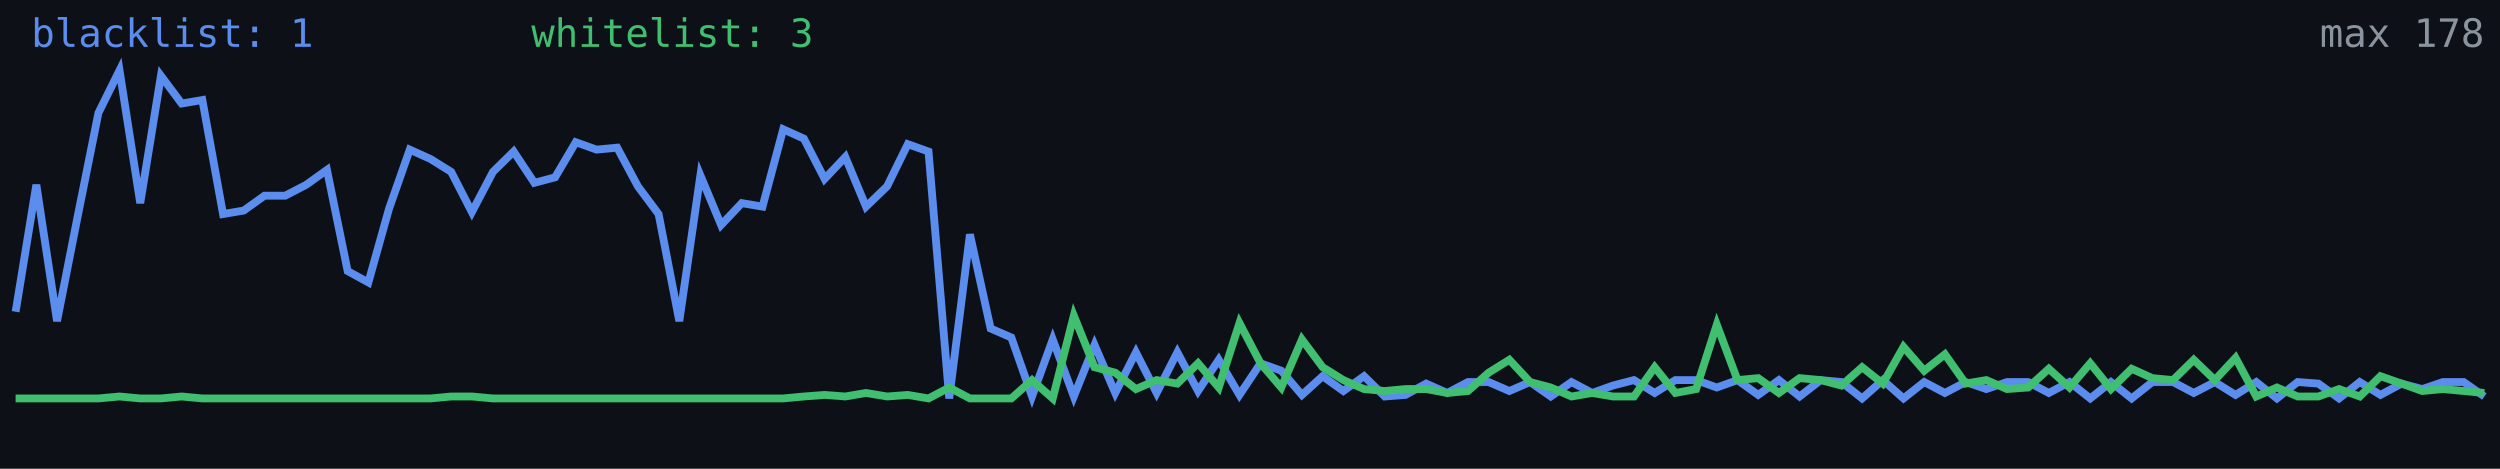
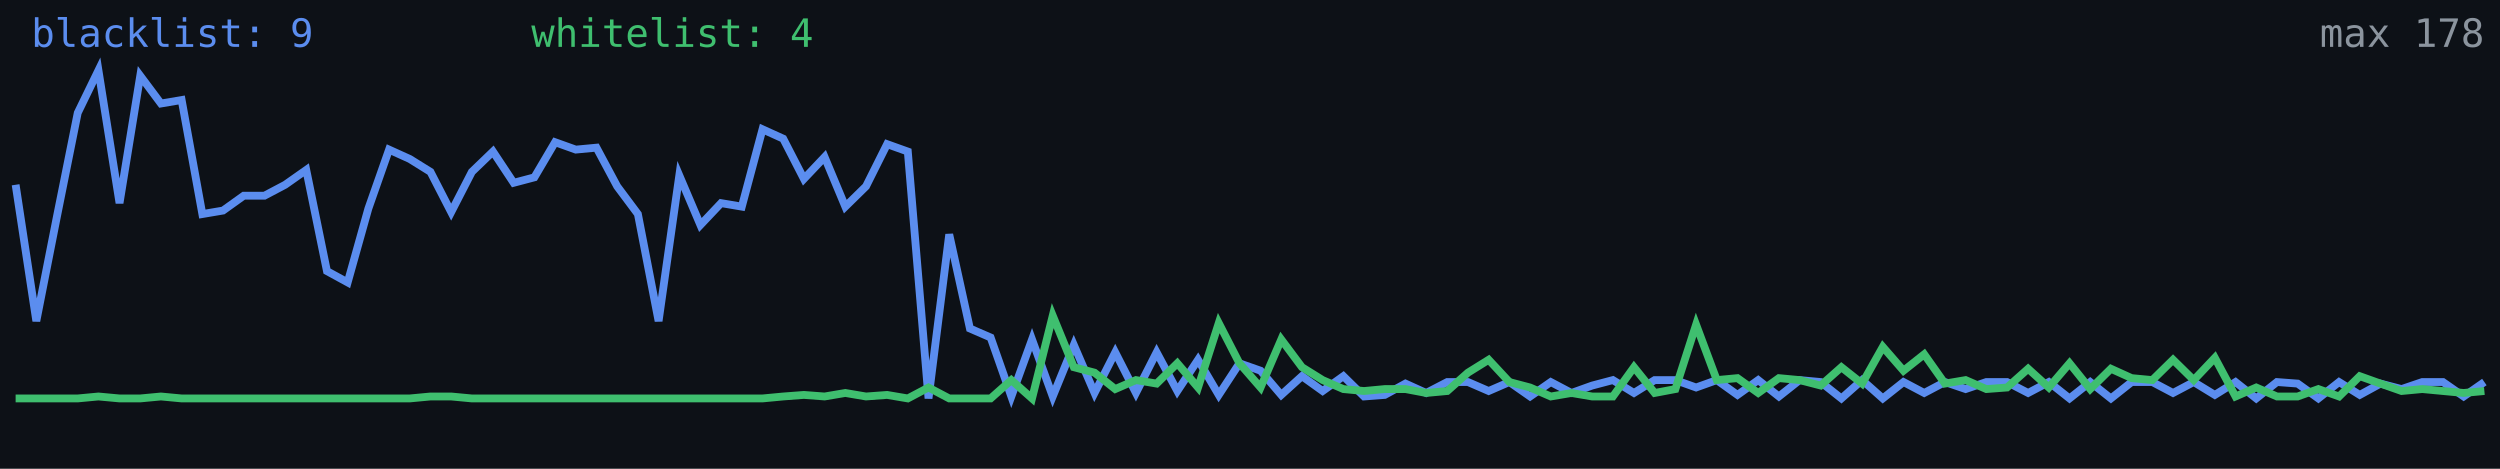
<svg xmlns="http://www.w3.org/2000/svg" width="640" height="120" viewBox="0 0 640 120" role="img" aria-label="Alive configs trend">
  <rect width="640" height="120" fill="#0d1117" />
-   <polyline fill="none" stroke="#5b8def" stroke-width="2" points="4.0,79.8 9.3,47.3 14.6,82.2 19.9,55.3 25.2,28.9 30.6,18.0 35.9,52.0 41.2,19.4 46.5,26.5 51.8,25.6 57.1,54.8 62.4,53.9 67.7,50.1 73.0,50.1 78.4,47.3 83.7,43.5 89.0,69.4 94.3,72.3 99.6,53.4 104.9,38.3 110.2,40.7 115.5,44.0 120.8,54.3 126.2,44.0 131.5,38.8 136.8,46.8 142.1,45.4 147.4,36.4 152.7,38.3 158.0,37.8 163.3,47.7 168.6,54.8 173.9,82.2 179.3,44.9 184.6,57.6 189.9,52.0 195.2,52.9 200.5,33.1 205.8,35.5 211.1,45.8 216.4,40.2 221.7,52.9 227.1,47.7 232.4,36.9 237.7,38.8 243.0,102.0 248.3,60.0 253.6,84.1 258.9,86.4 264.2,101.5 269.5,86.9 274.9,101.5 280.2,88.3 285.5,100.6 290.8,90.2 296.1,100.6 301.4,90.2 306.7,100.1 312.0,92.1 317.3,101.1 322.7,93.0 328.0,94.9 333.3,101.1 338.6,96.3 343.9,100.1 349.2,96.3 354.5,101.5 359.8,101.1 365.1,98.2 370.5,100.6 375.8,97.8 381.1,97.8 386.4,100.1 391.7,97.8 397.0,101.5 402.3,97.8 407.6,100.6 412.9,98.7 418.3,97.3 423.6,100.6 428.9,97.3 434.2,97.3 439.5,99.2 444.8,97.3 450.1,101.1 455.4,97.3 460.7,101.5 466.1,97.3 471.4,97.8 476.7,102.0 482.0,97.3 487.3,102.0 492.6,97.8 497.9,100.6 503.2,97.8 508.5,99.6 513.8,97.8 519.2,97.8 524.5,100.6 529.8,97.8 535.1,102.0 540.4,97.8 545.7,102.0 551.0,97.8 556.3,97.8 561.6,100.6 567.0,97.8 572.3,101.1 577.6,97.8 582.9,102.0 588.2,97.8 593.5,98.2 598.8,102.0 604.1,97.8 609.4,101.1 614.8,98.2 620.1,99.6 625.4,97.8 630.7,97.8 636.0,101.5" />
-   <polyline fill="none" stroke="#3fbf6f" stroke-width="2" points="4.0,102.0 9.3,102.0 14.6,102.0 19.9,102.0 25.2,102.0 30.6,101.5 35.9,102.0 41.2,102.0 46.5,101.5 51.8,102.0 57.1,102.0 62.4,102.0 67.7,102.0 73.0,102.0 78.4,102.0 83.7,102.0 89.0,102.0 94.3,102.0 99.6,102.0 104.9,102.0 110.2,102.0 115.5,101.5 120.8,101.5 126.2,102.0 131.5,102.0 136.8,102.0 142.1,102.0 147.4,102.0 152.7,102.0 158.0,102.0 163.3,102.0 168.6,102.0 173.9,102.0 179.3,102.0 184.6,102.0 189.9,102.0 195.2,102.0 200.5,102.0 205.8,101.5 211.1,101.1 216.4,101.5 221.7,100.6 227.1,101.5 232.4,101.1 237.7,102.0 243.0,99.2 248.3,102.0 253.6,102.0 258.9,102.0 264.2,97.3 269.5,102.0 274.9,80.8 280.2,94.0 285.5,95.4 290.8,99.6 296.1,97.3 301.4,98.2 306.7,93.0 312.0,99.2 317.3,82.7 322.7,93.0 328.0,99.2 333.3,86.9 338.6,94.0 343.9,97.3 349.2,99.6 354.5,100.1 359.8,99.6 365.1,99.6 370.5,100.6 375.8,100.1 381.1,95.4 386.4,92.1 391.7,97.8 397.0,99.2 402.3,101.5 407.6,100.6 412.9,101.5 418.3,101.5 423.6,94.0 428.9,100.6 434.2,99.6 439.5,83.1 444.8,97.3 450.1,96.8 455.4,100.6 460.7,96.8 466.1,97.3 471.4,98.7 476.7,94.0 482.0,98.2 487.3,88.8 492.6,94.9 497.9,90.7 503.2,98.2 508.5,97.3 513.8,99.6 519.2,99.2 524.5,94.4 529.8,99.2 535.1,93.0 540.4,99.6 545.7,94.4 551.0,96.8 556.3,97.3 561.6,92.1 567.0,97.3 572.3,91.6 577.6,101.5 582.9,99.2 588.2,101.5 593.5,101.5 598.8,99.6 604.1,101.5 609.4,96.3 614.8,98.2 620.1,100.1 625.4,99.6 630.7,100.1 636.0,100.6" />
-   <text x="8" y="12" fill="#5b8def" font-size="10" font-family="monospace">blacklist: 1</text>
-   <text x="136" y="12" fill="#3fbf6f" font-size="10" font-family="monospace">whitelist: 3</text>
+   <polyline fill="none" stroke="#5b8def" stroke-width="2" points="4.0,47.3 9.3,82.2 14.6,55.3 19.9,28.9 25.2,18.0 30.6,52.0 35.9,19.4 41.2,26.5 46.5,25.6 51.8,54.8 57.1,53.9 62.4,50.1 67.7,50.1 73.0,47.3 78.4,43.5 83.7,69.4 89.0,72.3 94.3,53.4 99.6,38.3 104.9,40.7 110.2,44.0 115.5,54.3 120.8,44.0 126.2,38.8 131.5,46.8 136.8,45.4 142.1,36.4 147.4,38.3 152.7,37.8 158.0,47.7 163.3,54.8 168.6,82.2 173.9,44.9 179.3,57.6 184.6,52.0 189.9,52.9 195.2,33.1 200.5,35.5 205.8,45.8 211.1,40.2 216.4,52.9 221.7,47.7 227.1,36.9 232.4,38.8 237.7,102.0 243.0,60.0 248.3,84.1 253.6,86.4 258.9,101.5 264.2,86.9 269.5,101.5 274.9,88.3 280.2,100.6 285.5,90.2 290.8,100.6 296.1,90.2 301.4,100.1 306.7,92.1 312.0,101.1 317.3,93.0 322.7,94.9 328.0,101.1 333.3,96.3 338.6,100.1 343.9,96.3 349.2,101.5 354.5,101.1 359.8,98.2 365.1,100.6 370.5,97.8 375.8,97.8 381.1,100.1 386.4,97.8 391.7,101.5 397.0,97.8 402.3,100.6 407.6,98.7 412.9,97.3 418.3,100.6 423.6,97.3 428.9,97.3 434.2,99.2 439.5,97.3 444.8,101.1 450.1,97.3 455.4,101.5 460.7,97.3 466.1,97.8 471.4,102.0 476.7,97.3 482.0,102.0 487.3,97.8 492.6,100.6 497.9,97.8 503.2,99.6 508.5,97.8 513.8,97.8 519.2,100.6 524.5,97.8 529.8,102.0 535.1,97.8 540.4,102.0 545.7,97.8 551.0,97.8 556.3,100.6 561.6,97.8 567.0,101.1 572.3,97.8 577.6,102.0 582.9,97.8 588.2,98.2 593.5,102.0 598.8,97.8 604.1,101.1 609.4,98.2 614.8,99.6 620.1,97.8 625.4,97.8 630.7,101.5 636.0,97.8" />
+   <polyline fill="none" stroke="#3fbf6f" stroke-width="2" points="4.0,102.0 9.3,102.0 14.6,102.0 19.9,102.0 25.2,101.5 30.6,102.0 35.9,102.0 41.2,101.5 46.5,102.0 51.8,102.0 57.1,102.0 62.4,102.0 67.7,102.0 73.0,102.0 78.4,102.0 83.7,102.0 89.0,102.0 94.3,102.0 99.6,102.0 104.9,102.0 110.2,101.5 115.5,101.5 120.8,102.0 126.2,102.0 131.5,102.0 136.8,102.0 142.1,102.0 147.4,102.0 152.7,102.0 158.0,102.0 163.3,102.0 168.6,102.0 173.9,102.0 179.3,102.0 184.6,102.0 189.9,102.0 195.2,102.0 200.5,101.5 205.8,101.1 211.1,101.5 216.4,100.6 221.7,101.5 227.1,101.1 232.4,102.0 237.7,99.2 243.0,102.0 248.3,102.0 253.6,102.0 258.9,97.3 264.2,102.0 269.5,80.8 274.9,94.0 280.2,95.4 285.5,99.6 290.8,97.3 296.1,98.2 301.4,93.0 306.7,99.2 312.0,82.7 317.3,93.0 322.7,99.2 328.0,86.9 333.3,94.0 338.6,97.3 343.9,99.6 349.2,100.1 354.5,99.6 359.8,99.6 365.1,100.6 370.5,100.1 375.8,95.4 381.1,92.1 386.4,97.8 391.7,99.2 397.0,101.5 402.3,100.6 407.6,101.5 412.9,101.5 418.3,94.0 423.6,100.6 428.9,99.6 434.2,83.1 439.5,97.3 444.8,96.8 450.1,100.6 455.4,96.8 460.7,97.3 466.1,98.7 471.4,94.0 476.7,98.2 482.0,88.8 487.3,94.9 492.6,90.7 497.9,98.2 503.2,97.3 508.5,99.6 513.8,99.2 519.2,94.4 524.5,99.2 529.8,93.0 535.1,99.6 540.4,94.4 545.7,96.8 551.0,97.3 556.3,92.1 561.6,97.3 567.0,91.6 572.3,101.5 577.6,99.2 582.9,101.5 588.2,101.5 593.5,99.6 598.8,101.5 604.1,96.3 609.4,98.2 614.8,100.1 620.1,99.6 625.4,100.1 630.7,100.6 636.0,100.1" />
+   <text x="8" y="12" fill="#5b8def" font-size="10" font-family="monospace">blacklist: 9</text>
+   <text x="136" y="12" fill="#3fbf6f" font-size="10" font-family="monospace">whitelist: 4</text>
  <text x="636" y="12" fill="#8b949e" font-size="10" text-anchor="end" font-family="monospace">max 178</text>
</svg>
